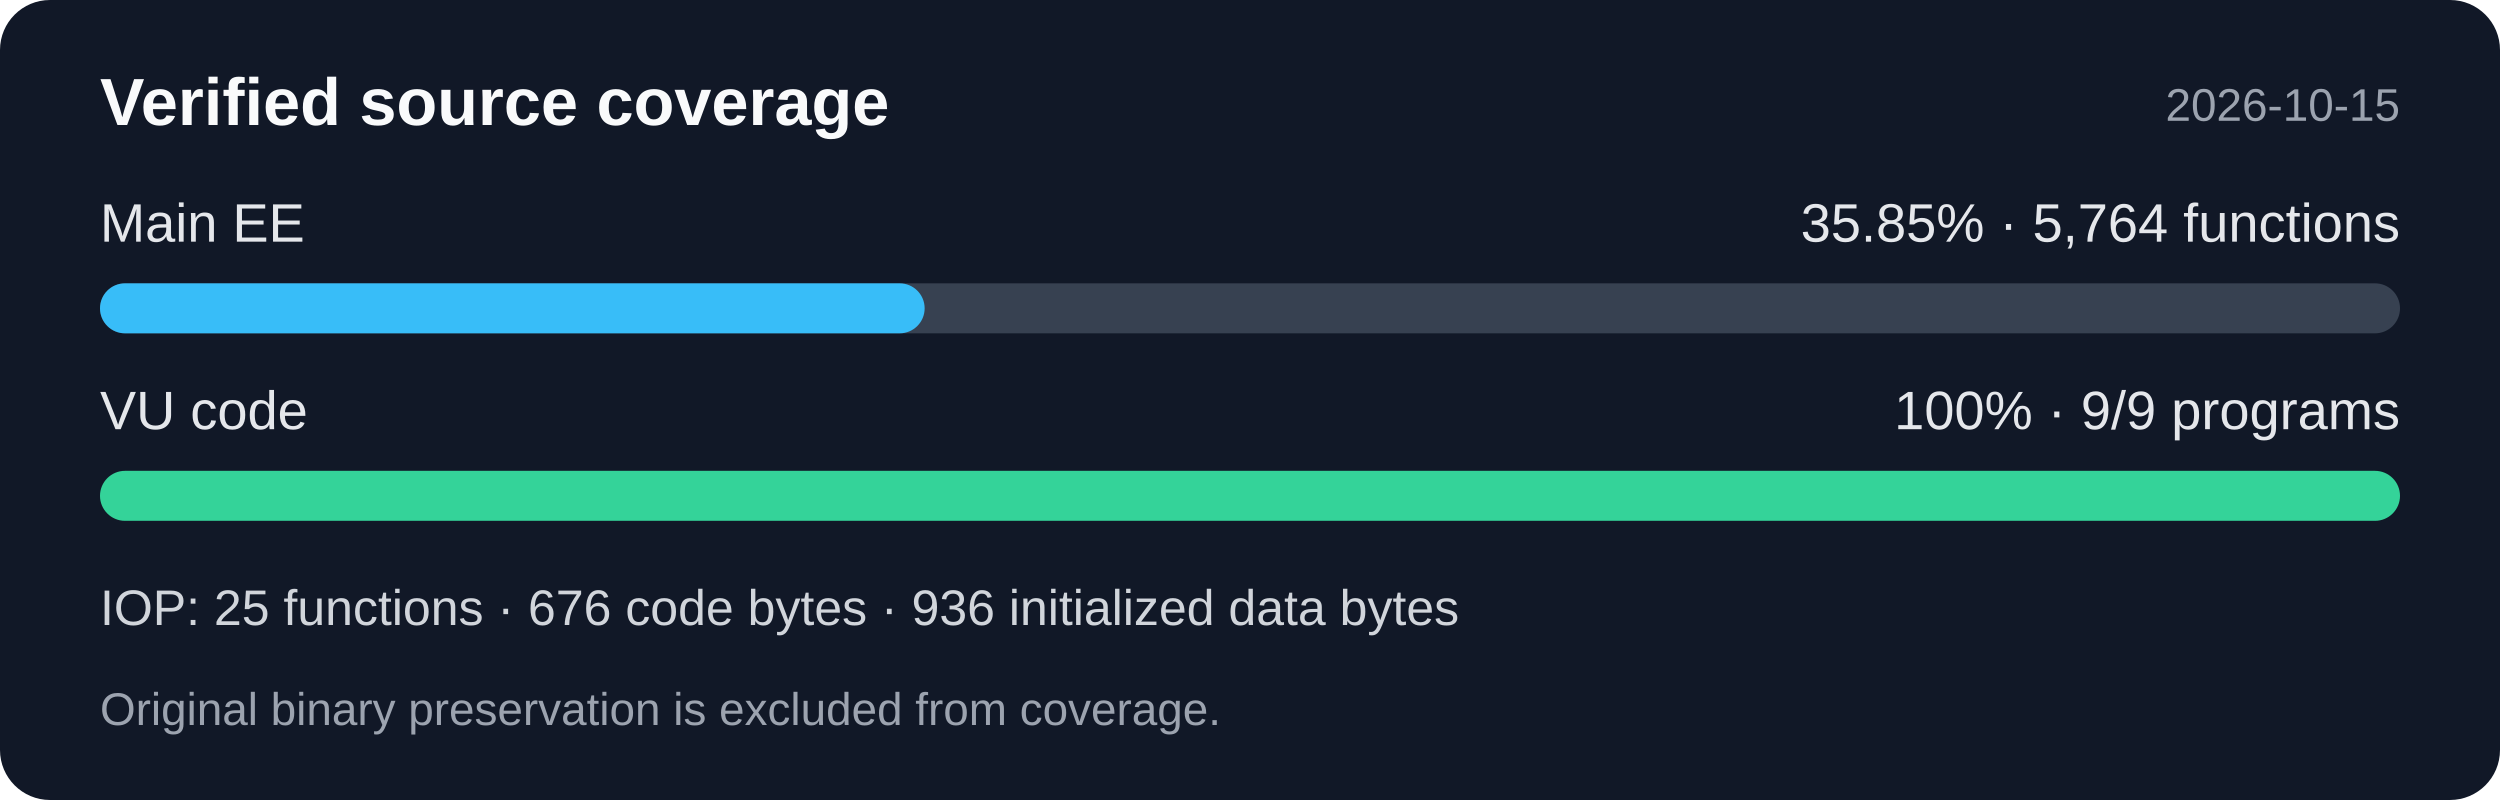
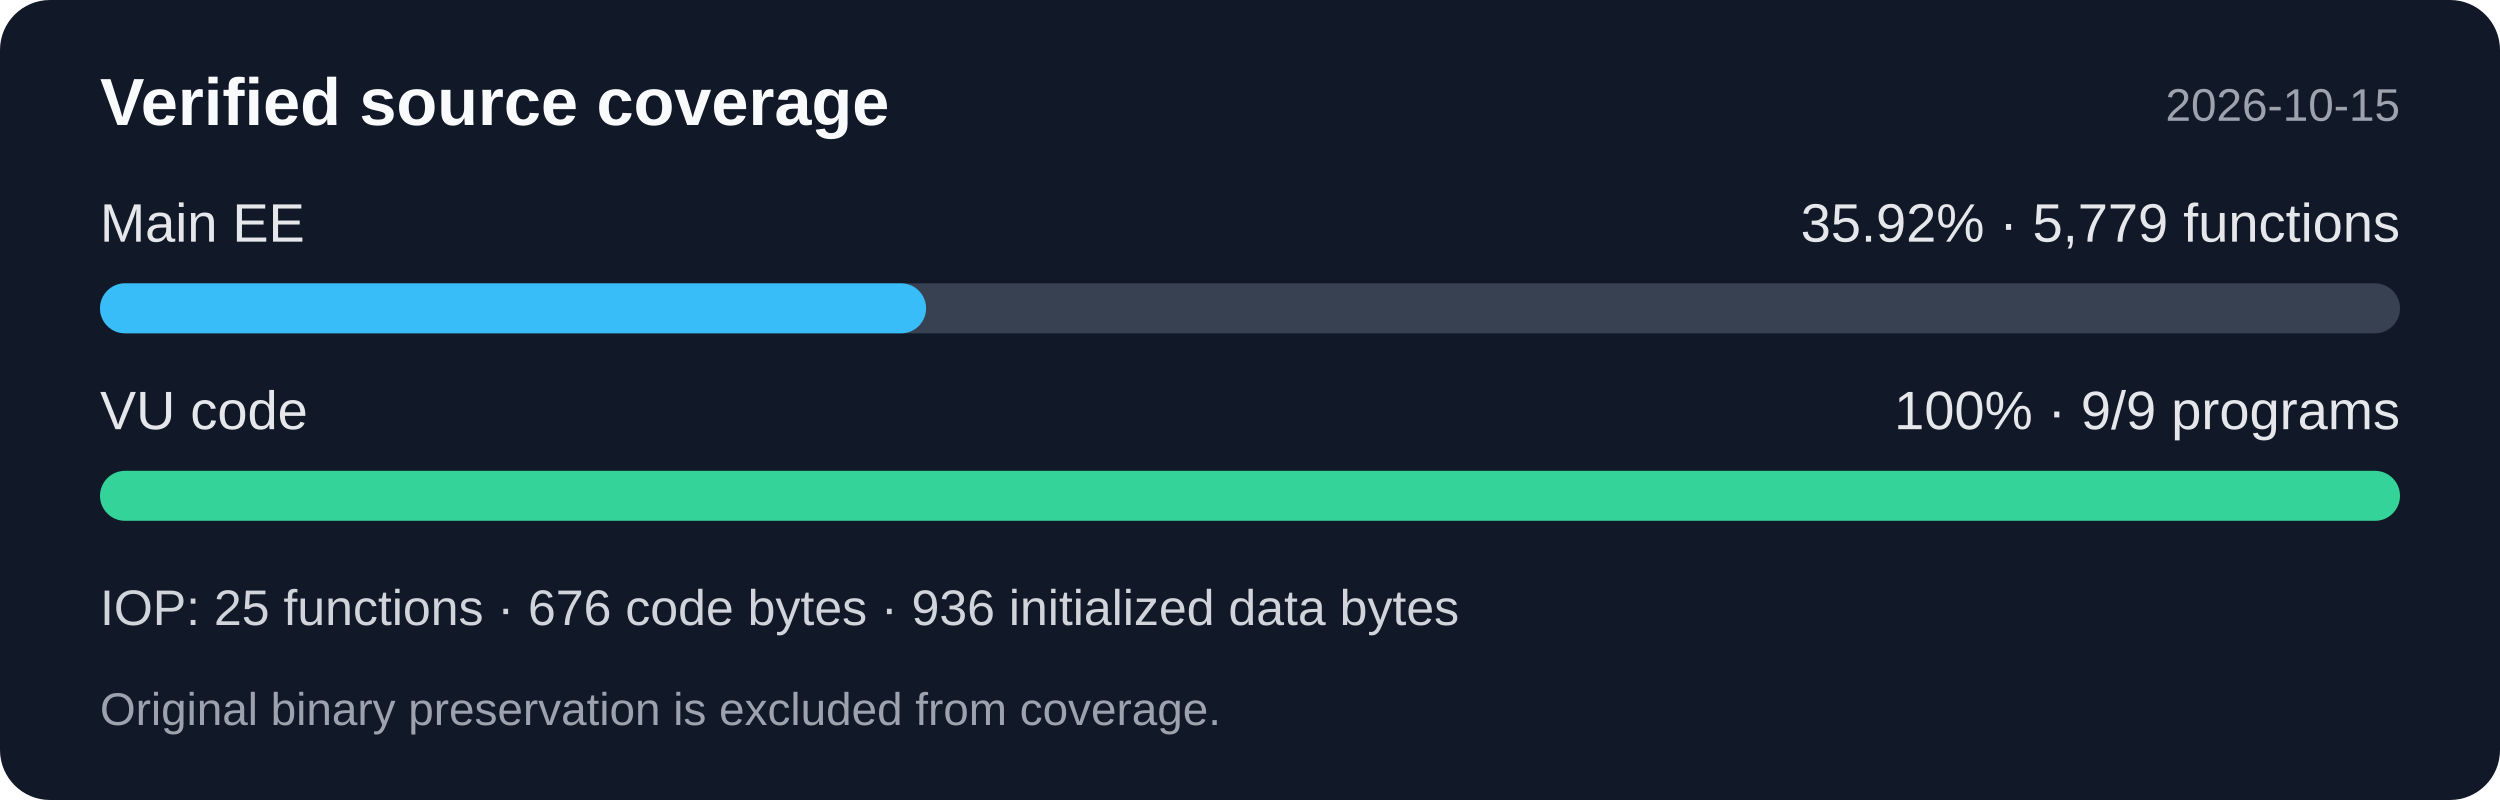
<svg xmlns="http://www.w3.org/2000/svg" width="600" height="192" viewBox="0 0 600 192" role="img" aria-labelledby="title desc">
  <rect width="600" height="192" rx="12" fill="#111827" />
  <g font-family="Segoe UI,Arial,sans-serif">
    <text x="24" y="30" fill="#f9fafb" font-size="16" font-weight="600">Verified source coverage</text>
    <text x="576" y="29" fill="#9ca3af" font-size="11" text-anchor="end">2026-10-15</text>
    <text x="24" y="58" fill="#e5e7eb" font-size="13">Main EE</text>
-     <text x="576" y="58" fill="#e5e7eb" font-size="13" text-anchor="end">35.85% · 5,764 functions</text>
+     <text x="576" y="58" fill="#e5e7eb" font-size="13" text-anchor="end">35.92% · 5,779 functions</text>
    <rect x="24" y="68" width="552" height="12" rx="6" fill="#374151" />
-     <rect x="24" y="68" width="197.915" height="12" rx="6" fill="#38bdf8" />
+     <rect x="24" y="68" width="198.261" height="12" rx="6" fill="#38bdf8" />
    <text x="24" y="103" fill="#e5e7eb" font-size="13">VU code</text>
    <text x="576" y="103" fill="#e5e7eb" font-size="13" text-anchor="end">100% · 9/9 programs</text>
    <rect x="24" y="113" width="552" height="12" rx="6" fill="#34d399" />
    <text x="24" y="150" fill="#d1d5db" font-size="12">IOP: 25 functions · 676 code bytes · 936 initialized data bytes</text>
    <text x="24" y="174" fill="#9ca3af" font-size="11">Original binary preservation is excluded from coverage.</text>
  </g>
</svg>
